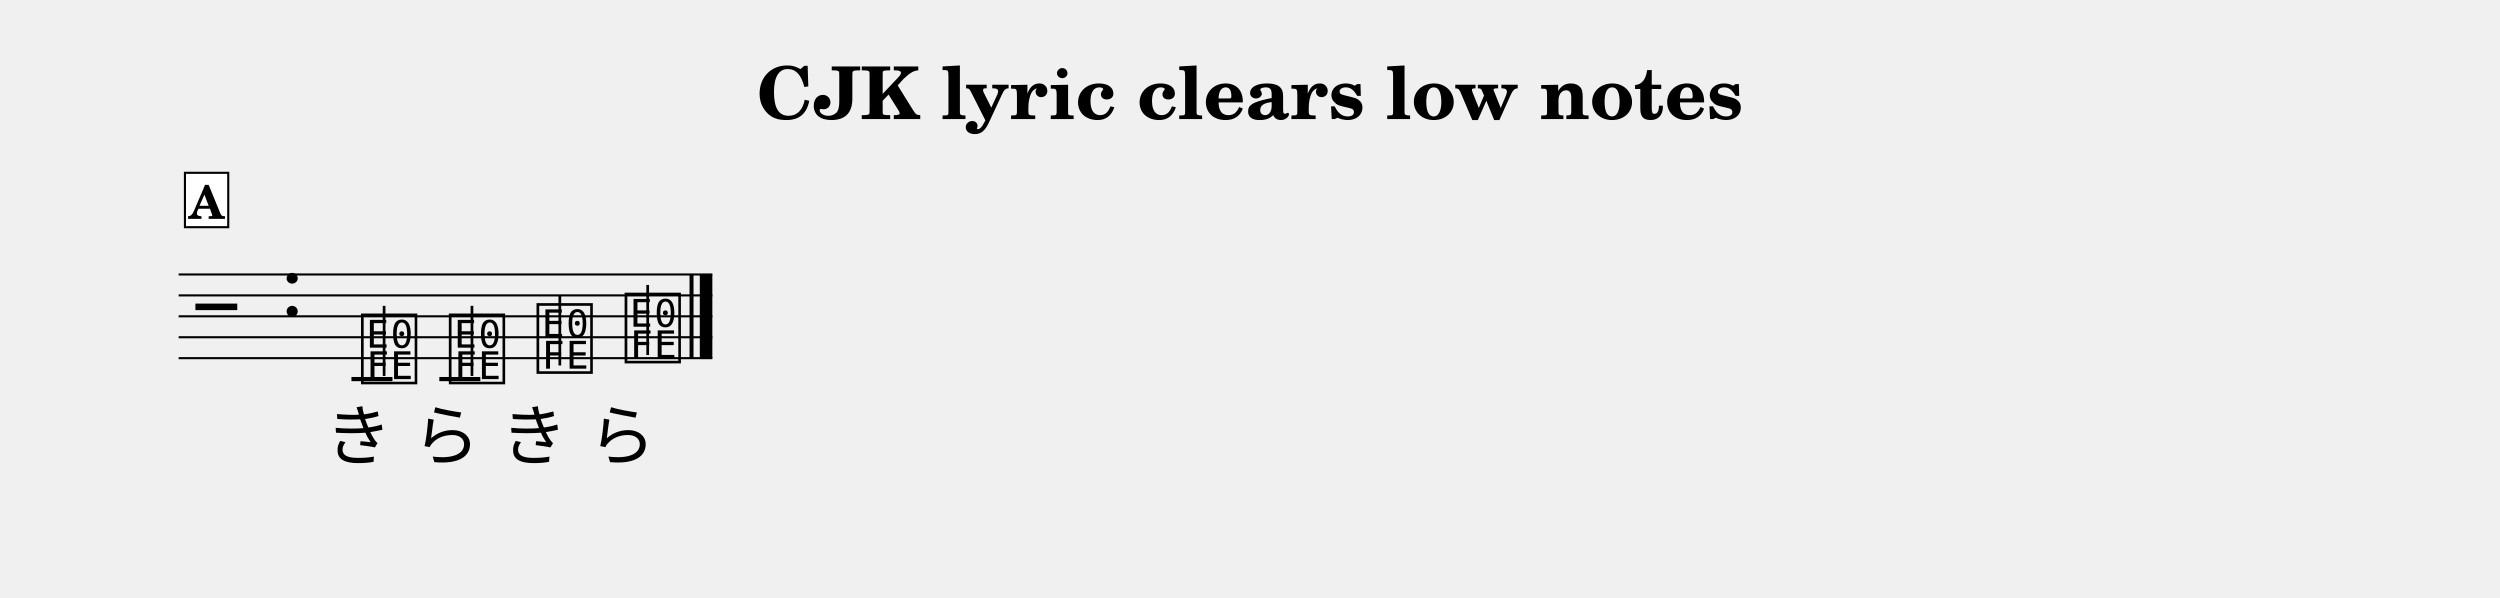
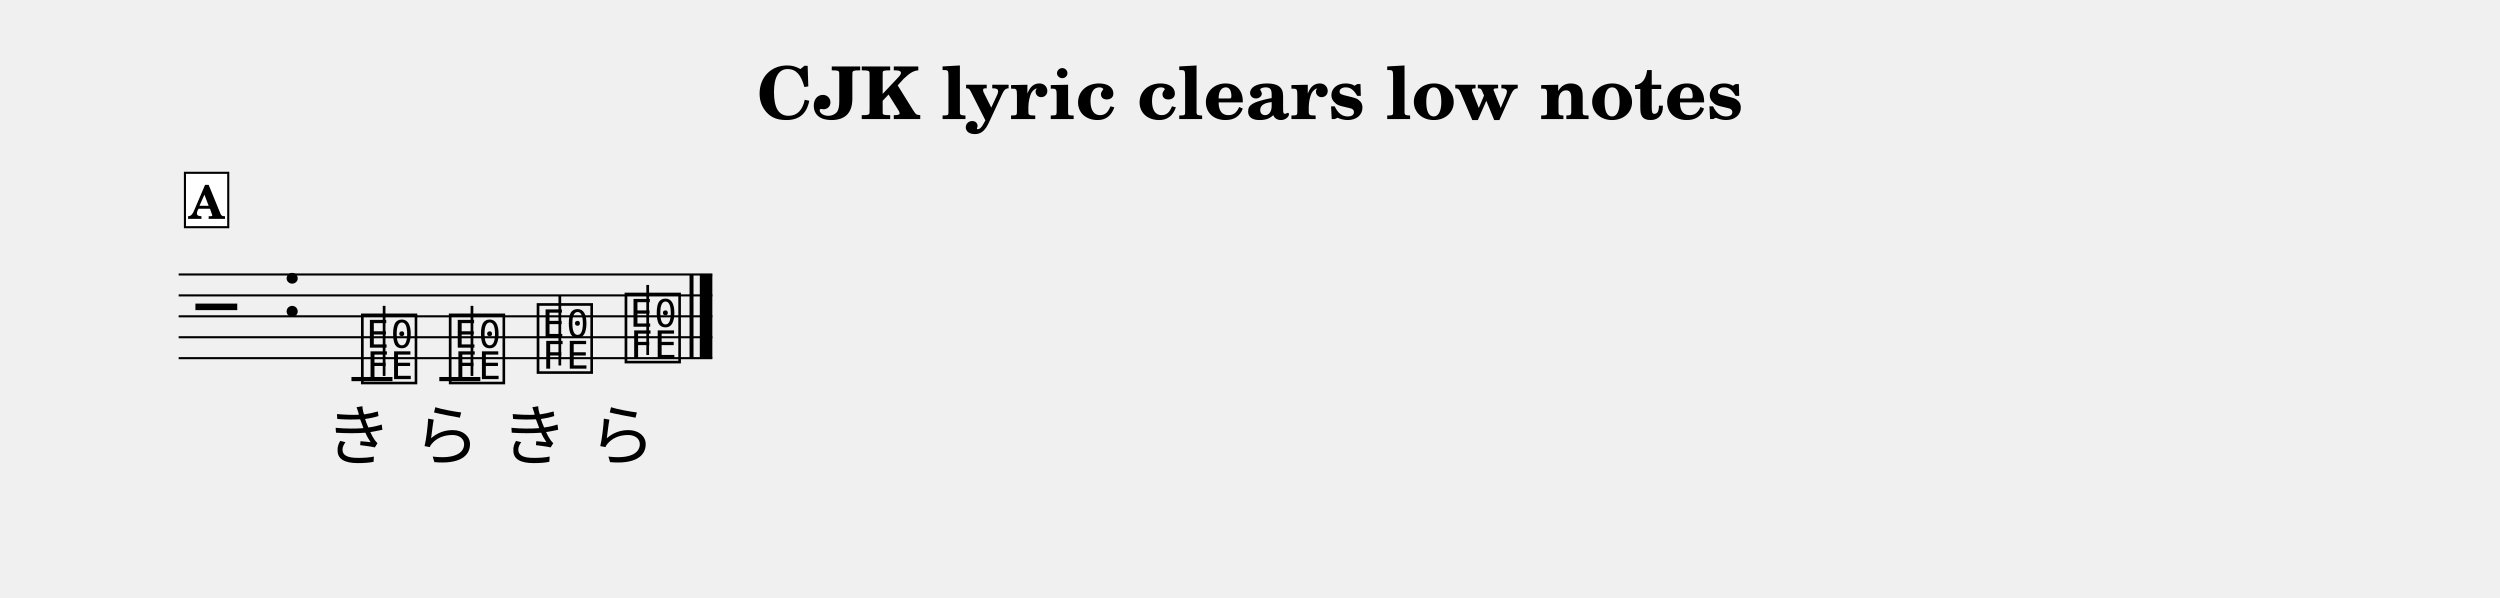
<svg xmlns="http://www.w3.org/2000/svg" width="1195.0" height="285.7" viewBox="0 0 119.50 28.57" font-family="TeX Gyre Schola, serif">
  <style>
  @font-face { font-family: 'Emmentaler'; src: local('Emmentaler'); }
  .music { font-family: 'Emmentaler', serif; }
</style>
  <text x="59.75" y="5.69" font-size="3.49" font-weight="bold" text-anchor="middle" data-pos="325">CJK lyric clears low notes</text>
  <g transform="translate(8.54,0.00) scale(1,1)">
    <line x1="0.00" y1="13.12" x2="25.51" y2="13.12" stroke="#000000" stroke-width="0.100" />
    <line x1="0.00" y1="14.12" x2="25.51" y2="14.12" stroke="#000000" stroke-width="0.100" />
    <line x1="0.00" y1="15.12" x2="25.51" y2="15.12" stroke="#000000" stroke-width="0.100" />
    <line x1="0.00" y1="16.12" x2="25.51" y2="16.12" stroke="#000000" stroke-width="0.100" />
    <line x1="0.00" y1="17.12" x2="25.51" y2="17.12" stroke="#000000" stroke-width="0.100" />
    <text class="music" x="0.80" y="16.12" font-size="4.00" data-pos="384"></text>
    <text class="music" x="4.88" y="15.12" font-size="4.00" data-pos="354"></text>
    <line x1="8.26" y1="18.12" x2="10.22" y2="18.12" stroke="#000000" stroke-width="0.200" />
    <line x1="12.46" y1="18.12" x2="14.42" y2="18.12" stroke="#000000" stroke-width="0.200" />
    <text class="music" x="8.59" y="18.12" font-size="4.00" data-pos="408"></text>
    <line x1="9.82" y1="17.97" x2="9.82" y2="14.62" stroke="#000000" stroke-width="0.130" />
    <text class="music" x="12.79" y="18.12" font-size="4.00" data-pos="411"></text>
    <line x1="14.02" y1="17.97" x2="14.02" y2="14.62" stroke="#000000" stroke-width="0.130" />
-     <text class="music" x="16.98" y="17.62" font-size="4.00" data-pos="413"></text>
+     <text class="music" x="16.99" y="17.62" font-size="4.00" data-pos="413"></text>
    <line x1="18.22" y1="17.47" x2="18.22" y2="14.12" stroke="#000000" stroke-width="0.130" />
    <text class="music" x="21.19" y="17.12" font-size="4.00" data-pos="415"></text>
    <line x1="22.42" y1="16.97" x2="22.42" y2="13.62" stroke="#000000" stroke-width="0.130" />
    <rect x="24.42" y="13.12" width="0.19" height="4.00" data-pos="417" />
    <rect x="24.91" y="13.12" width="0.60" height="4.00" data-pos="417" />
    <text x="8.59" y="21.98" font-size="3.20" text-anchor="middle" data-pos="450">き</text>
    <text x="12.79" y="21.98" font-size="3.20" text-anchor="middle" data-pos="452">ら</text>
-     <text x="16.98" y="21.98" font-size="3.20" text-anchor="middle" data-pos="454">き</text>
+     <text x="16.99" y="21.98" font-size="3.20" text-anchor="middle" data-pos="454">き</text>
    <text x="21.19" y="21.98" font-size="3.20" text-anchor="middle" data-pos="456">ら</text>
    <rect x="0.30" y="8.26" width="2.07" height="2.60" fill="#FFFFFF" stroke="#000000" stroke-width="0.100" data-pos="396" />
    <text x="1.33" y="10.46" font-size="2.20" font-weight="bold" text-anchor="middle" data-pos="396">A</text>
  </g>
</svg>
